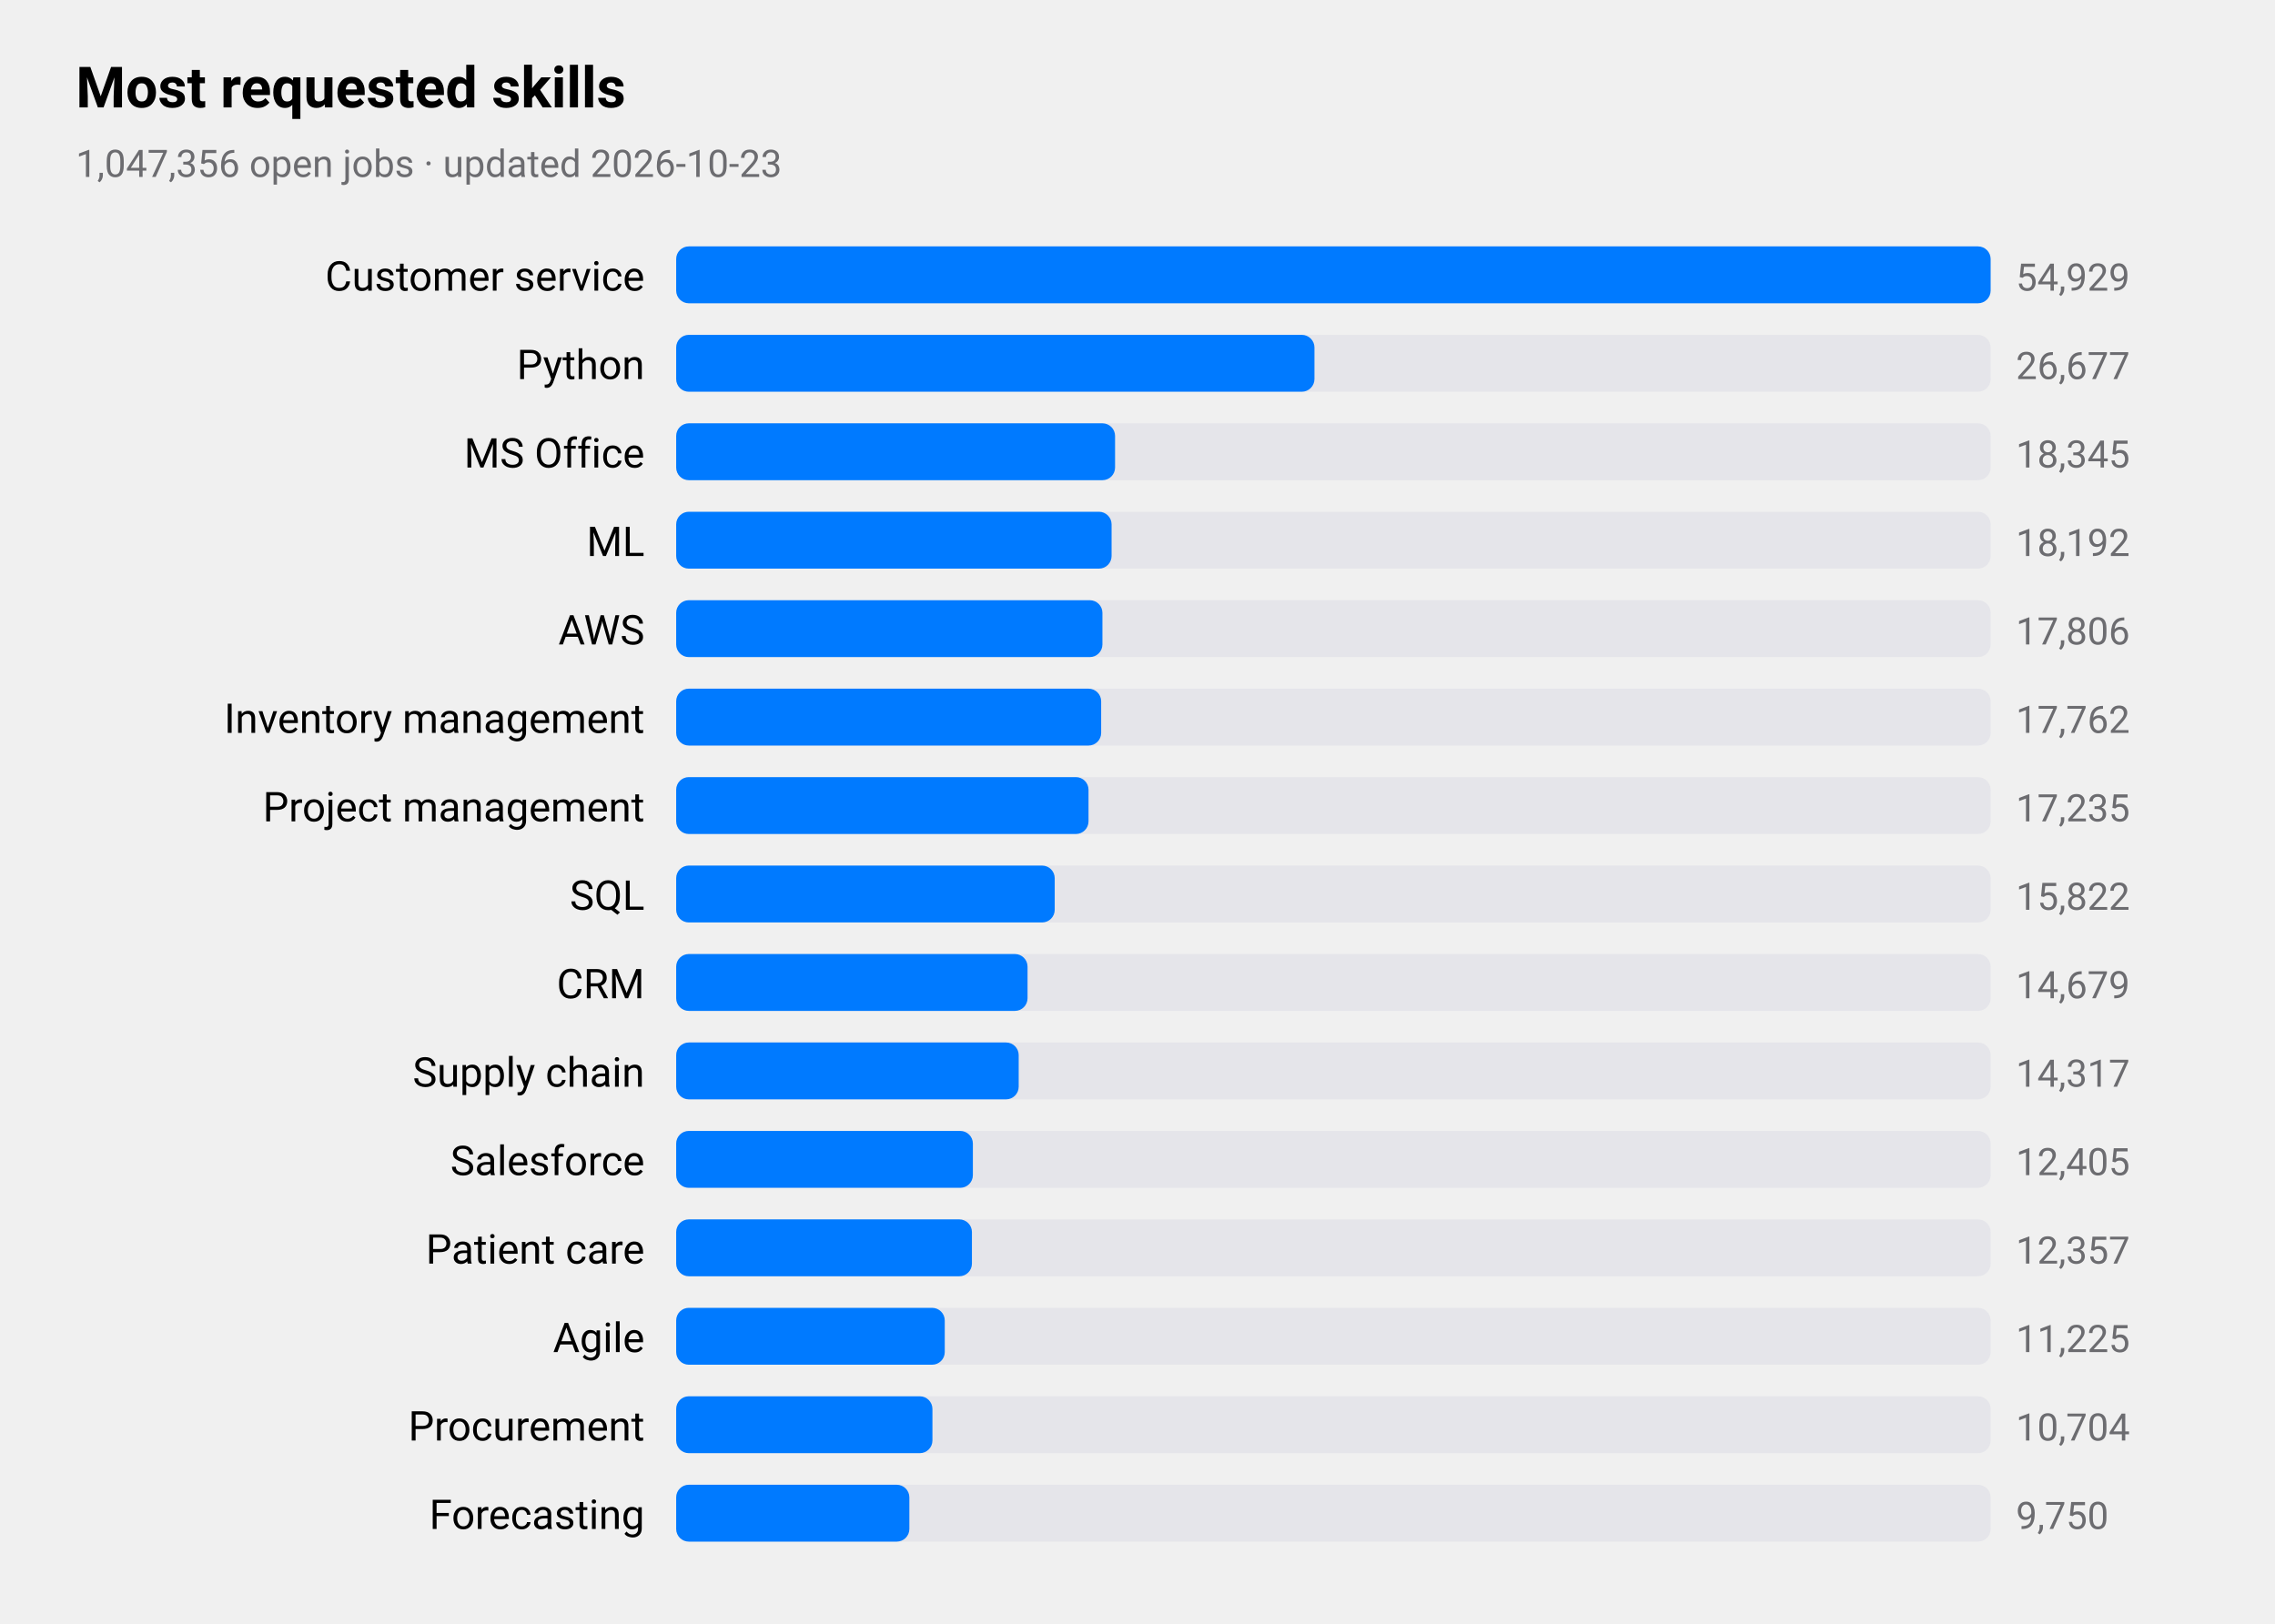
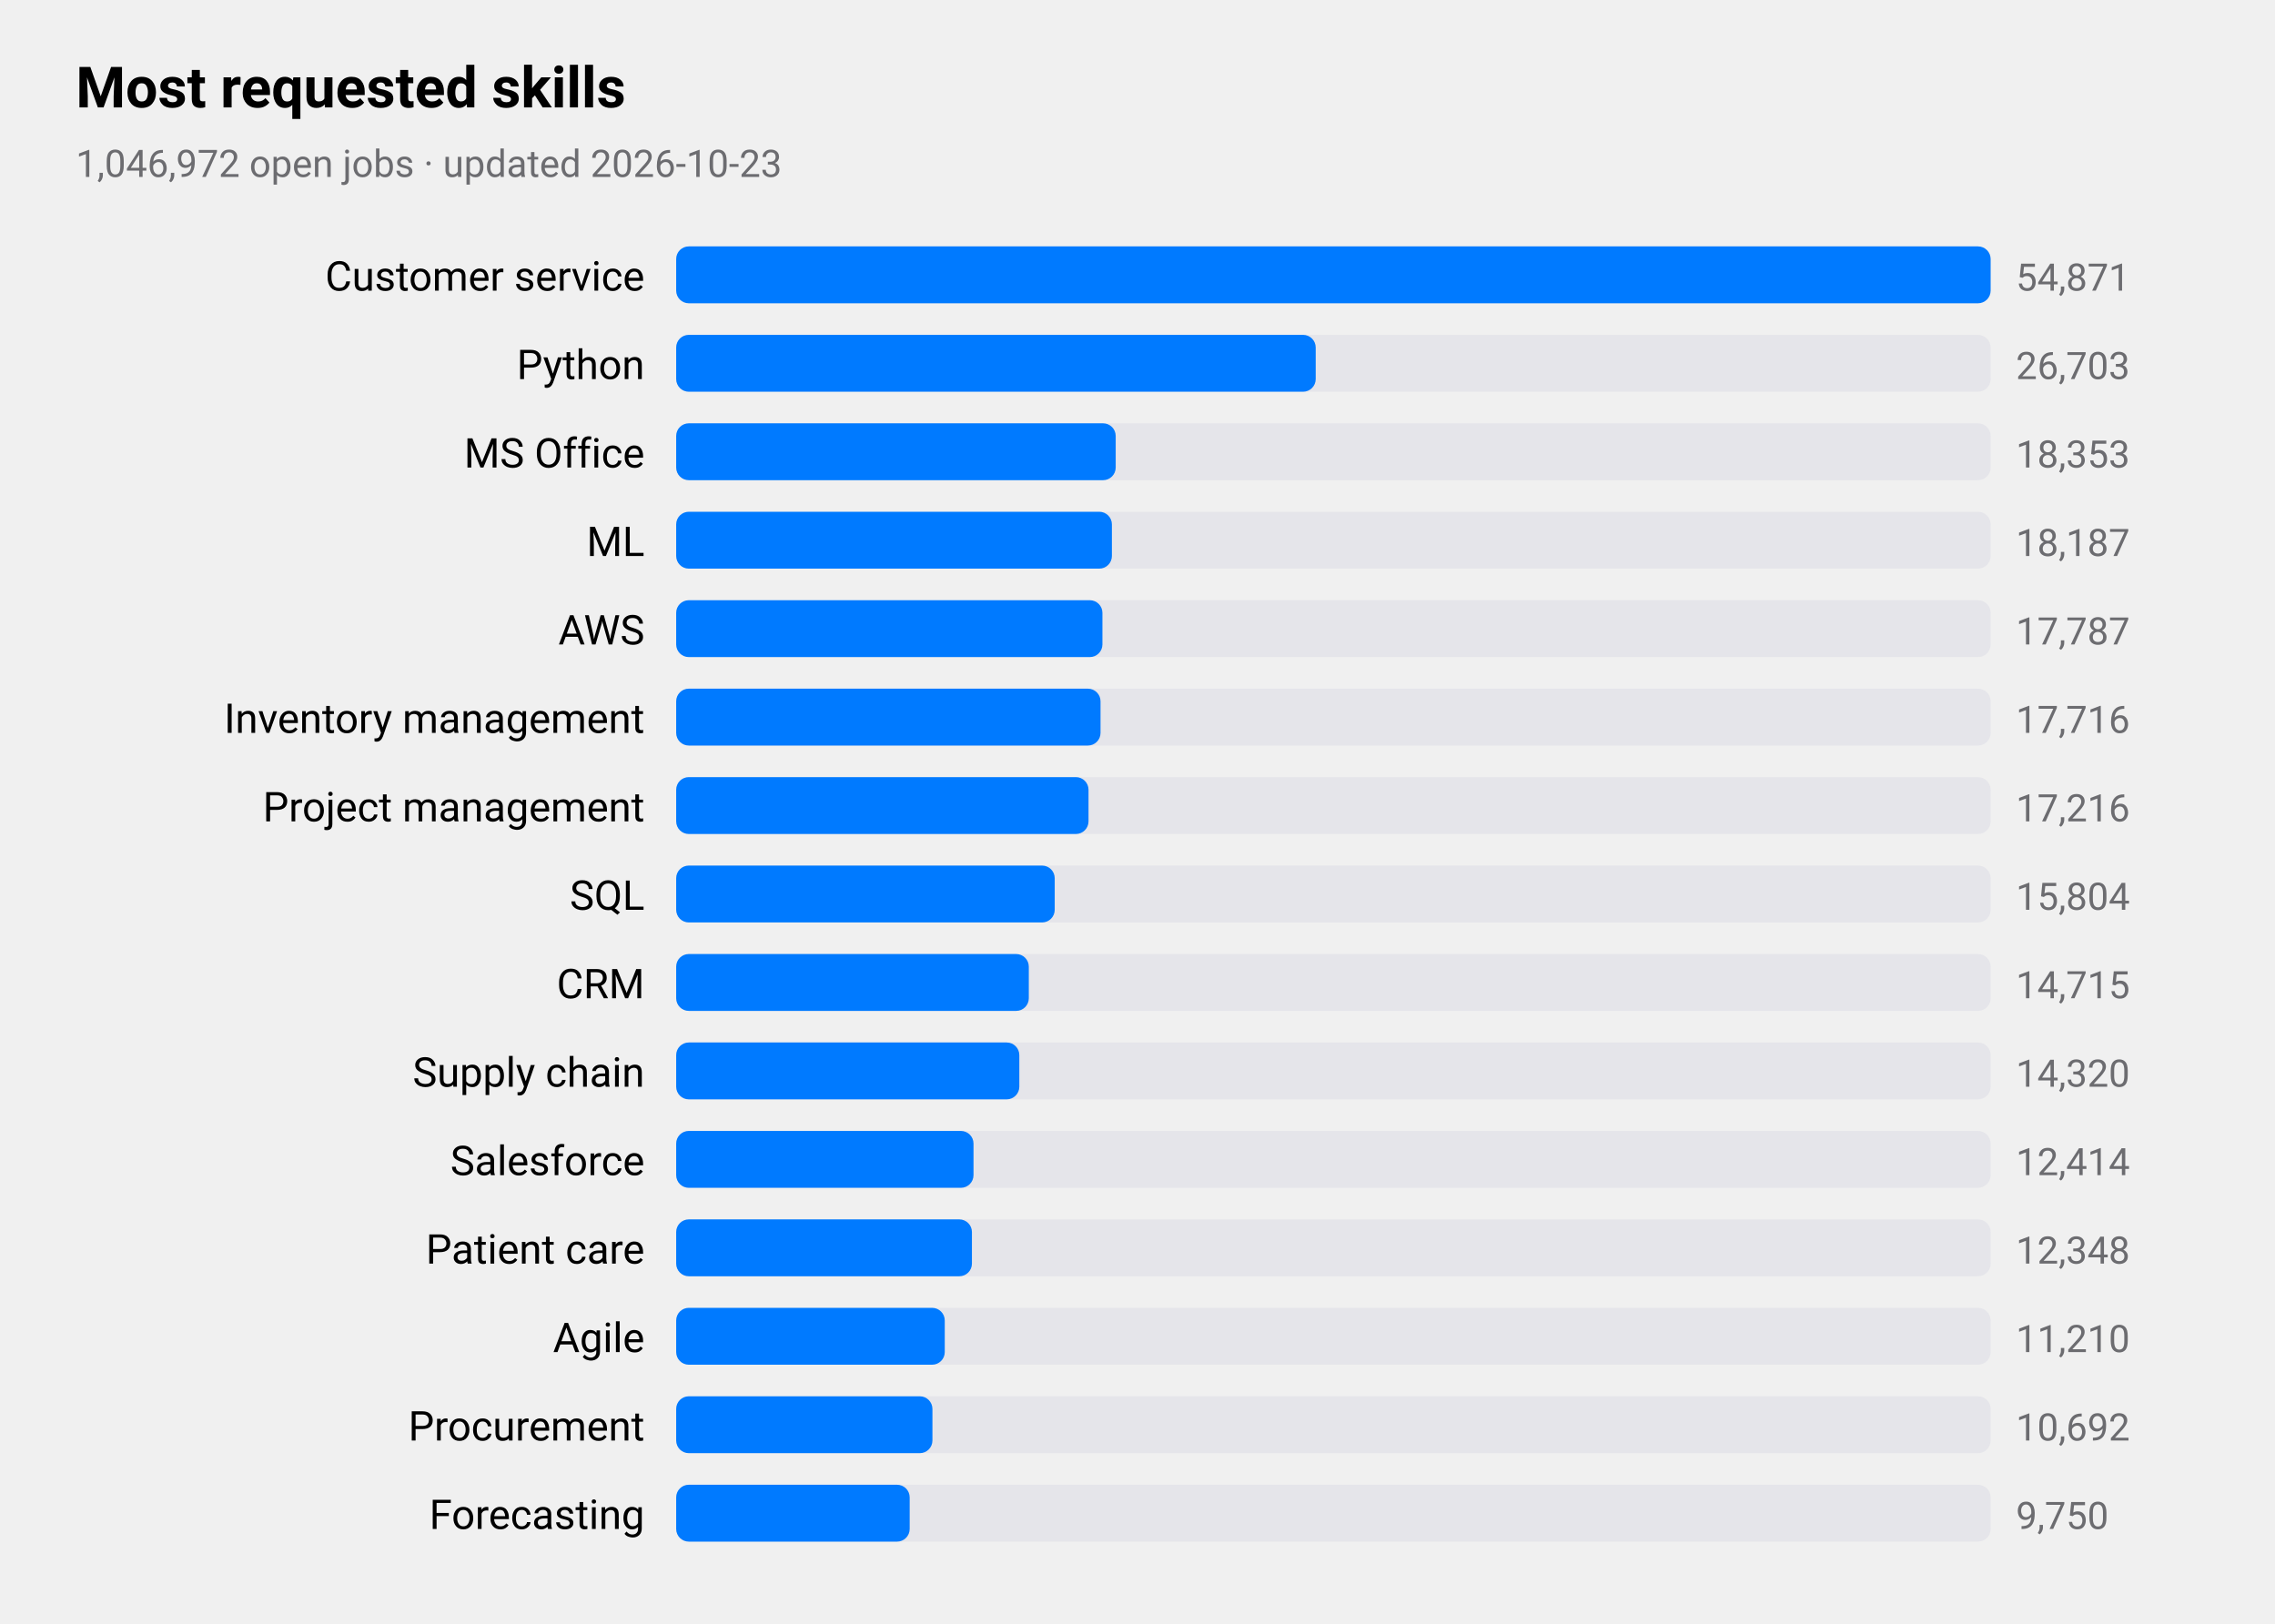
<svg xmlns="http://www.w3.org/2000/svg" viewBox="0 0 720 514" width="720" height="514" role="img" aria-label="Most requested skills">
  <style>
text{font-family:-apple-system,BlinkMacSystemFont,"SF Pro Text","Helvetica Neue","Segoe UI",Roboto,sans-serif;fill:#000}
.sub,.val,.axis{fill:#6c6c70}.bar{fill:#007aff}.track{fill:#e5e5ea}.grid{stroke:#d1d1d6}
.l1{fill:none;stroke:#007aff;stroke-width:2.5}.d1{fill:#007aff}.l2{fill:none;stroke:#ff9500;stroke-width:2.5}.d2{fill:#ff9500}
.l3{fill:none;stroke:#34c759;stroke-width:2.5}.d3{fill:#34c759}.l4{fill:none;stroke:#af52de;stroke-width:2.5}.d4{fill:#af52de}
.l5{fill:none;stroke:#ff3b30;stroke-width:2.5}.d5{fill:#ff3b30}.l6{fill:none;stroke:#00b8d4;stroke-width:2.5}.d6{fill:#00b8d4}
@media(prefers-color-scheme:dark){text{fill:#fff}.sub,.val,.axis{fill:#98989d}.bar{fill:#0a84ff}.track{fill:#2c2c2e}.grid{stroke:#38383a}
.l1{stroke:#0a84ff}.d1{fill:#0a84ff}.l2{stroke:#ff9f0a}.d2{fill:#ff9f0a}
.l3{stroke:#30d158}.d3{fill:#30d158}.l4{stroke:#bf5af2}.d4{fill:#bf5af2}.l5{stroke:#ff453a}.d5{fill:#ff453a}.l6{stroke:#40cbe0}.d6{fill:#40cbe0}}
</style>
  <text x="24" y="34" font-size="18" font-weight="600">Most requested skills</text>
-   <text class="sub" x="24" y="56" font-size="12">1,047,356 open jobs · updated 2026-10-23</text>
+   <text class="sub" x="24" y="56" font-size="12">1,046,972 open jobs · updated 2026-10-23</text>
  <text x="204" y="92" font-size="13" text-anchor="end">Customer service</text>
  <rect class="track" x="214" y="78" width="416" height="18" rx="4" />
  <rect class="bar" x="214" y="78" width="416.0" height="18" rx="4" />
-   <text class="val" x="638" y="92" font-size="12">54,929</text>
+   <text class="val" x="638" y="92" font-size="12">54,871</text>
  <text x="204" y="120" font-size="13" text-anchor="end">Python</text>
  <rect class="track" x="214" y="106" width="416" height="18" rx="4" />
-   <rect class="bar" x="214" y="106" width="202.0" height="18" rx="4" />
-   <text class="val" x="638" y="120" font-size="12">26,677</text>
+   <rect class="bar" x="214" y="106" width="202.4" height="18" rx="4" />
+   <text class="val" x="638" y="120" font-size="12">26,703</text>
  <text x="204" y="148" font-size="13" text-anchor="end">MS Office</text>
  <rect class="track" x="214" y="134" width="416" height="18" rx="4" />
-   <rect class="bar" x="214" y="134" width="138.9" height="18" rx="4" />
-   <text class="val" x="638" y="148" font-size="12">18,345</text>
+   <rect class="bar" x="214" y="134" width="139.1" height="18" rx="4" />
+   <text class="val" x="638" y="148" font-size="12">18,353</text>
  <text x="204" y="176" font-size="13" text-anchor="end">ML</text>
  <rect class="track" x="214" y="162" width="416" height="18" rx="4" />
-   <rect class="bar" x="214" y="162" width="137.8" height="18" rx="4" />
-   <text class="val" x="638" y="176" font-size="12">18,192</text>
+   <rect class="bar" x="214" y="162" width="137.9" height="18" rx="4" />
+   <text class="val" x="638" y="176" font-size="12">18,187</text>
  <text x="204" y="204" font-size="13" text-anchor="end">AWS</text>
  <rect class="track" x="214" y="190" width="416" height="18" rx="4" />
  <rect class="bar" x="214" y="190" width="134.9" height="18" rx="4" />
-   <text class="val" x="638" y="204" font-size="12">17,806</text>
+   <text class="val" x="638" y="204" font-size="12">17,787</text>
  <text x="204" y="232" font-size="13" text-anchor="end">Inventory management</text>
  <rect class="track" x="214" y="218" width="416" height="18" rx="4" />
-   <rect class="bar" x="214" y="218" width="134.5" height="18" rx="4" />
-   <text class="val" x="638" y="232" font-size="12">17,762</text>
+   <rect class="bar" x="214" y="218" width="134.3" height="18" rx="4" />
+   <text class="val" x="638" y="232" font-size="12">17,716</text>
  <text x="204" y="260" font-size="13" text-anchor="end">Project management</text>
  <rect class="track" x="214" y="246" width="416" height="18" rx="4" />
  <rect class="bar" x="214" y="246" width="130.5" height="18" rx="4" />
-   <text class="val" x="638" y="260" font-size="12">17,235</text>
+   <text class="val" x="638" y="260" font-size="12">17,216</text>
  <text x="204" y="288" font-size="13" text-anchor="end">SQL</text>
  <rect class="track" x="214" y="274" width="416" height="18" rx="4" />
  <rect class="bar" x="214" y="274" width="119.8" height="18" rx="4" />
-   <text class="val" x="638" y="288" font-size="12">15,822</text>
+   <text class="val" x="638" y="288" font-size="12">15,804</text>
  <text x="204" y="316" font-size="13" text-anchor="end">CRM</text>
  <rect class="track" x="214" y="302" width="416" height="18" rx="4" />
-   <rect class="bar" x="214" y="302" width="111.2" height="18" rx="4" />
-   <text class="val" x="638" y="316" font-size="12">14,679</text>
+   <rect class="bar" x="214" y="302" width="111.6" height="18" rx="4" />
+   <text class="val" x="638" y="316" font-size="12">14,715</text>
  <text x="204" y="344" font-size="13" text-anchor="end">Supply chain</text>
  <rect class="track" x="214" y="330" width="416" height="18" rx="4" />
-   <rect class="bar" x="214" y="330" width="108.4" height="18" rx="4" />
-   <text class="val" x="638" y="344" font-size="12">14,317</text>
+   <rect class="bar" x="214" y="330" width="108.6" height="18" rx="4" />
+   <text class="val" x="638" y="344" font-size="12">14,320</text>
  <text x="204" y="372" font-size="13" text-anchor="end">Salesforce</text>
  <rect class="track" x="214" y="358" width="416" height="18" rx="4" />
-   <rect class="bar" x="214" y="358" width="93.9" height="18" rx="4" />
-   <text class="val" x="638" y="372" font-size="12">12,405</text>
+   <rect class="bar" x="214" y="358" width="94.1" height="18" rx="4" />
+   <text class="val" x="638" y="372" font-size="12">12,414</text>
  <text x="204" y="400" font-size="13" text-anchor="end">Patient care</text>
  <rect class="track" x="214" y="386" width="416" height="18" rx="4" />
  <rect class="bar" x="214" y="386" width="93.6" height="18" rx="4" />
-   <text class="val" x="638" y="400" font-size="12">12,357</text>
+   <text class="val" x="638" y="400" font-size="12">12,348</text>
  <text x="204" y="428" font-size="13" text-anchor="end">Agile</text>
  <rect class="track" x="214" y="414" width="416" height="18" rx="4" />
  <rect class="bar" x="214" y="414" width="85.0" height="18" rx="4" />
-   <text class="val" x="638" y="428" font-size="12">11,225</text>
+   <text class="val" x="638" y="428" font-size="12">11,210</text>
  <text x="204" y="456" font-size="13" text-anchor="end">Procurement</text>
  <rect class="track" x="214" y="442" width="416" height="18" rx="4" />
  <rect class="bar" x="214" y="442" width="81.1" height="18" rx="4" />
-   <text class="val" x="638" y="456" font-size="12">10,704</text>
+   <text class="val" x="638" y="456" font-size="12">10,692</text>
  <text x="204" y="484" font-size="13" text-anchor="end">Forecasting</text>
  <rect class="track" x="214" y="470" width="416" height="18" rx="4" />
-   <rect class="bar" x="214" y="470" width="73.8" height="18" rx="4" />
+   <rect class="bar" x="214" y="470" width="73.9" height="18" rx="4" />
  <text class="val" x="638" y="484" font-size="12">9,750</text>
</svg>
